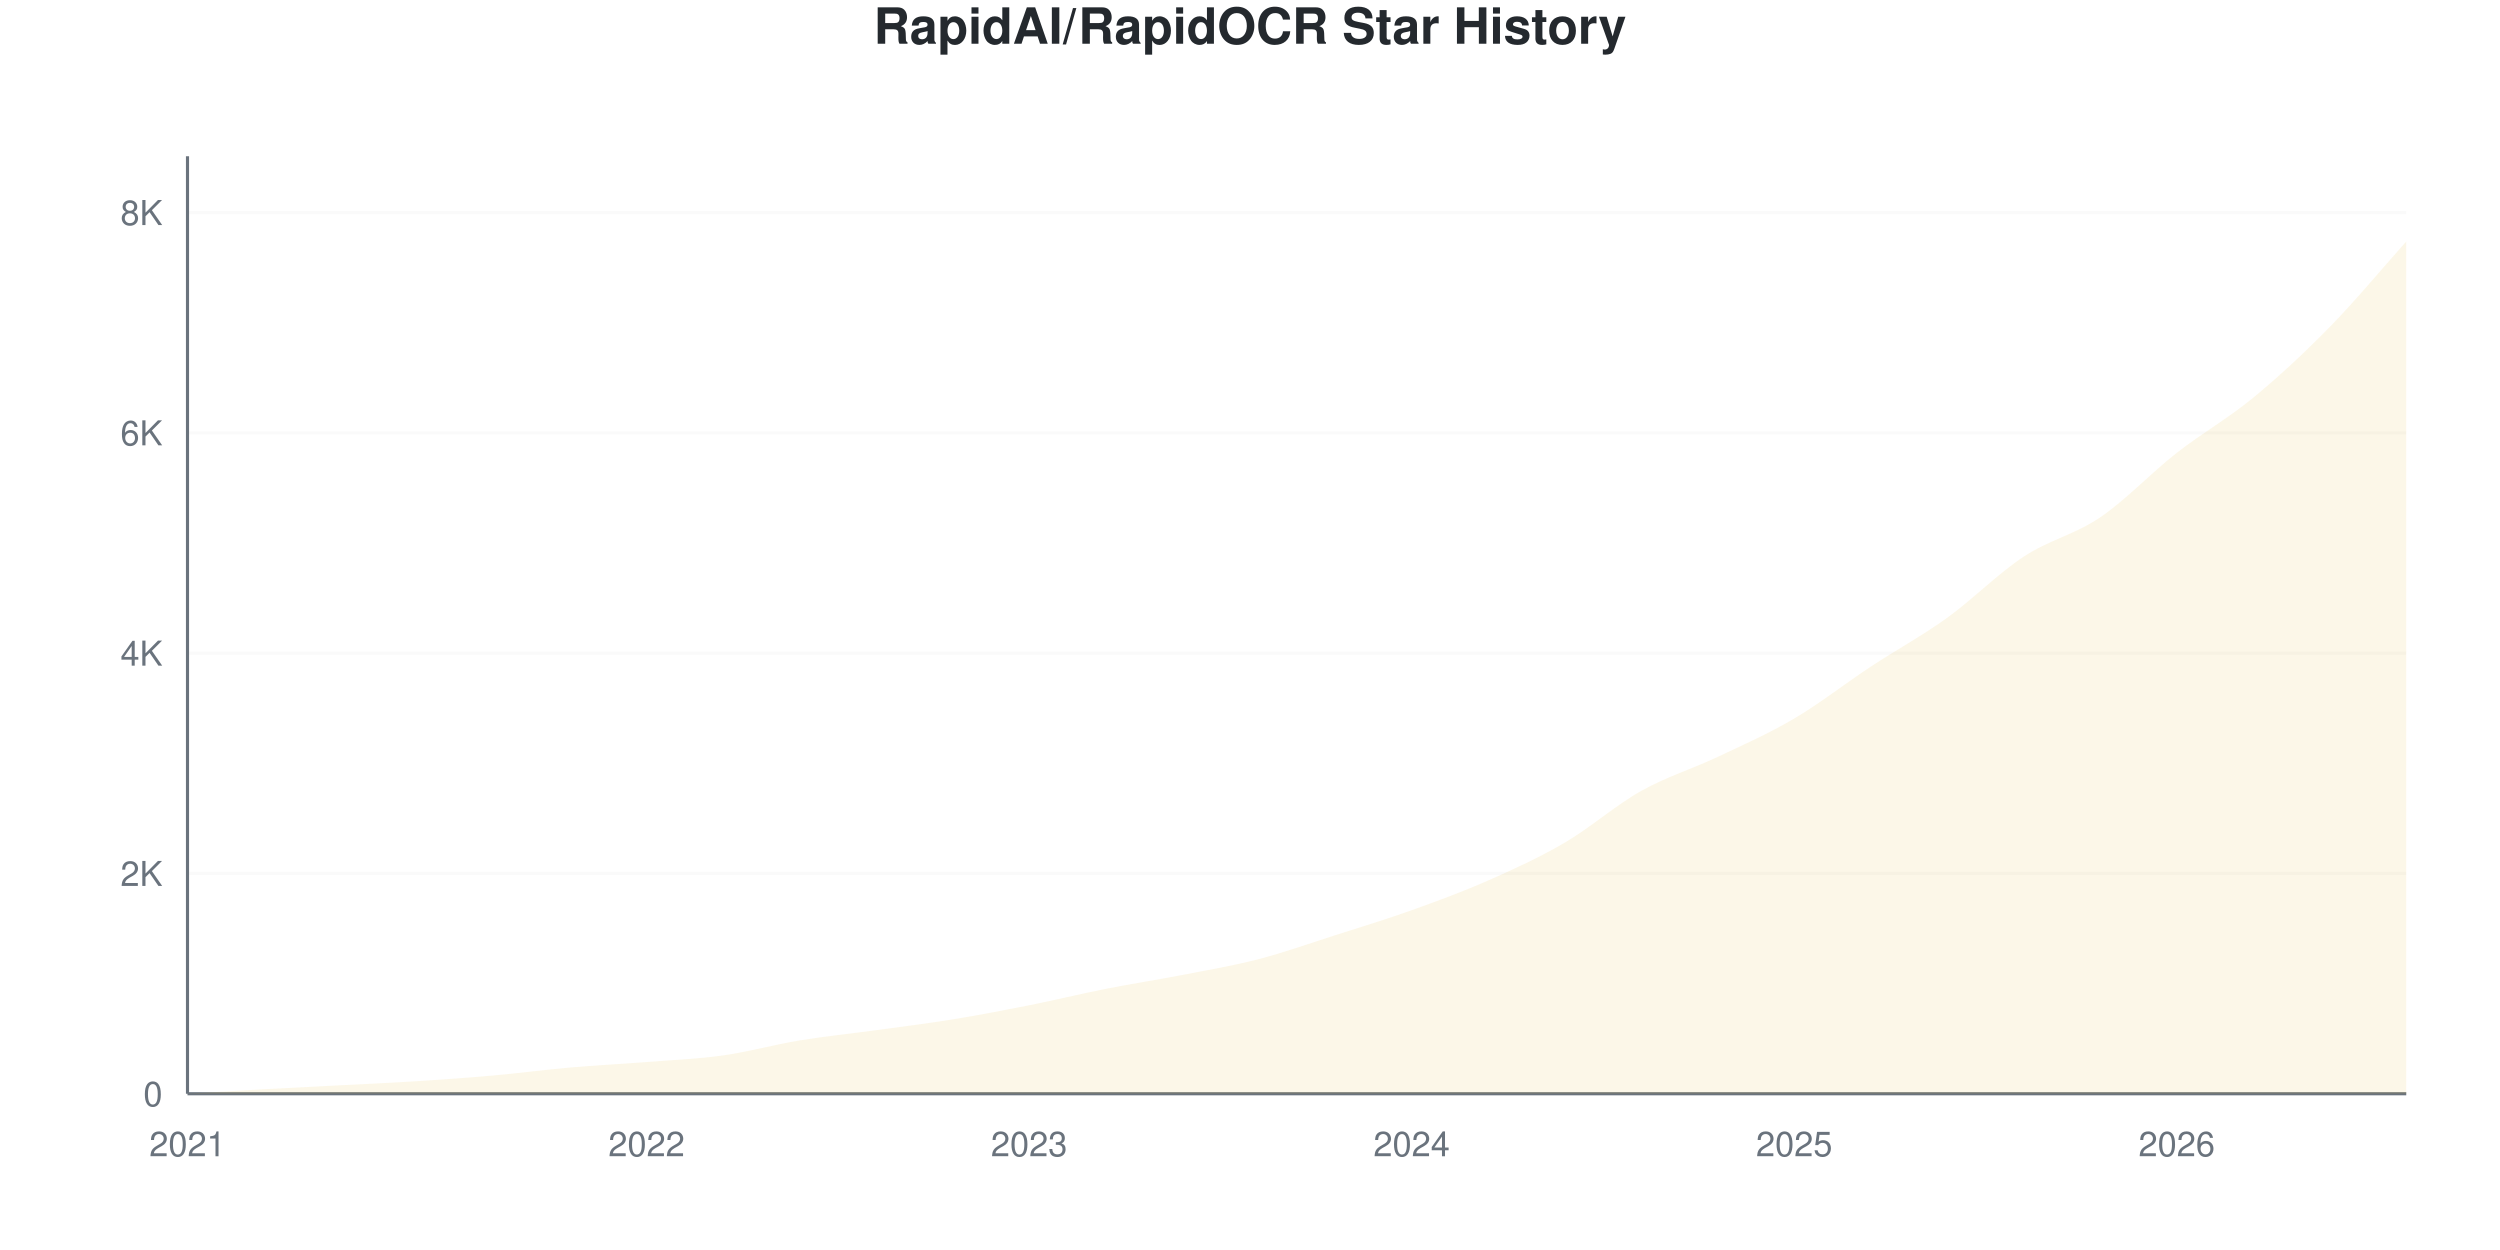
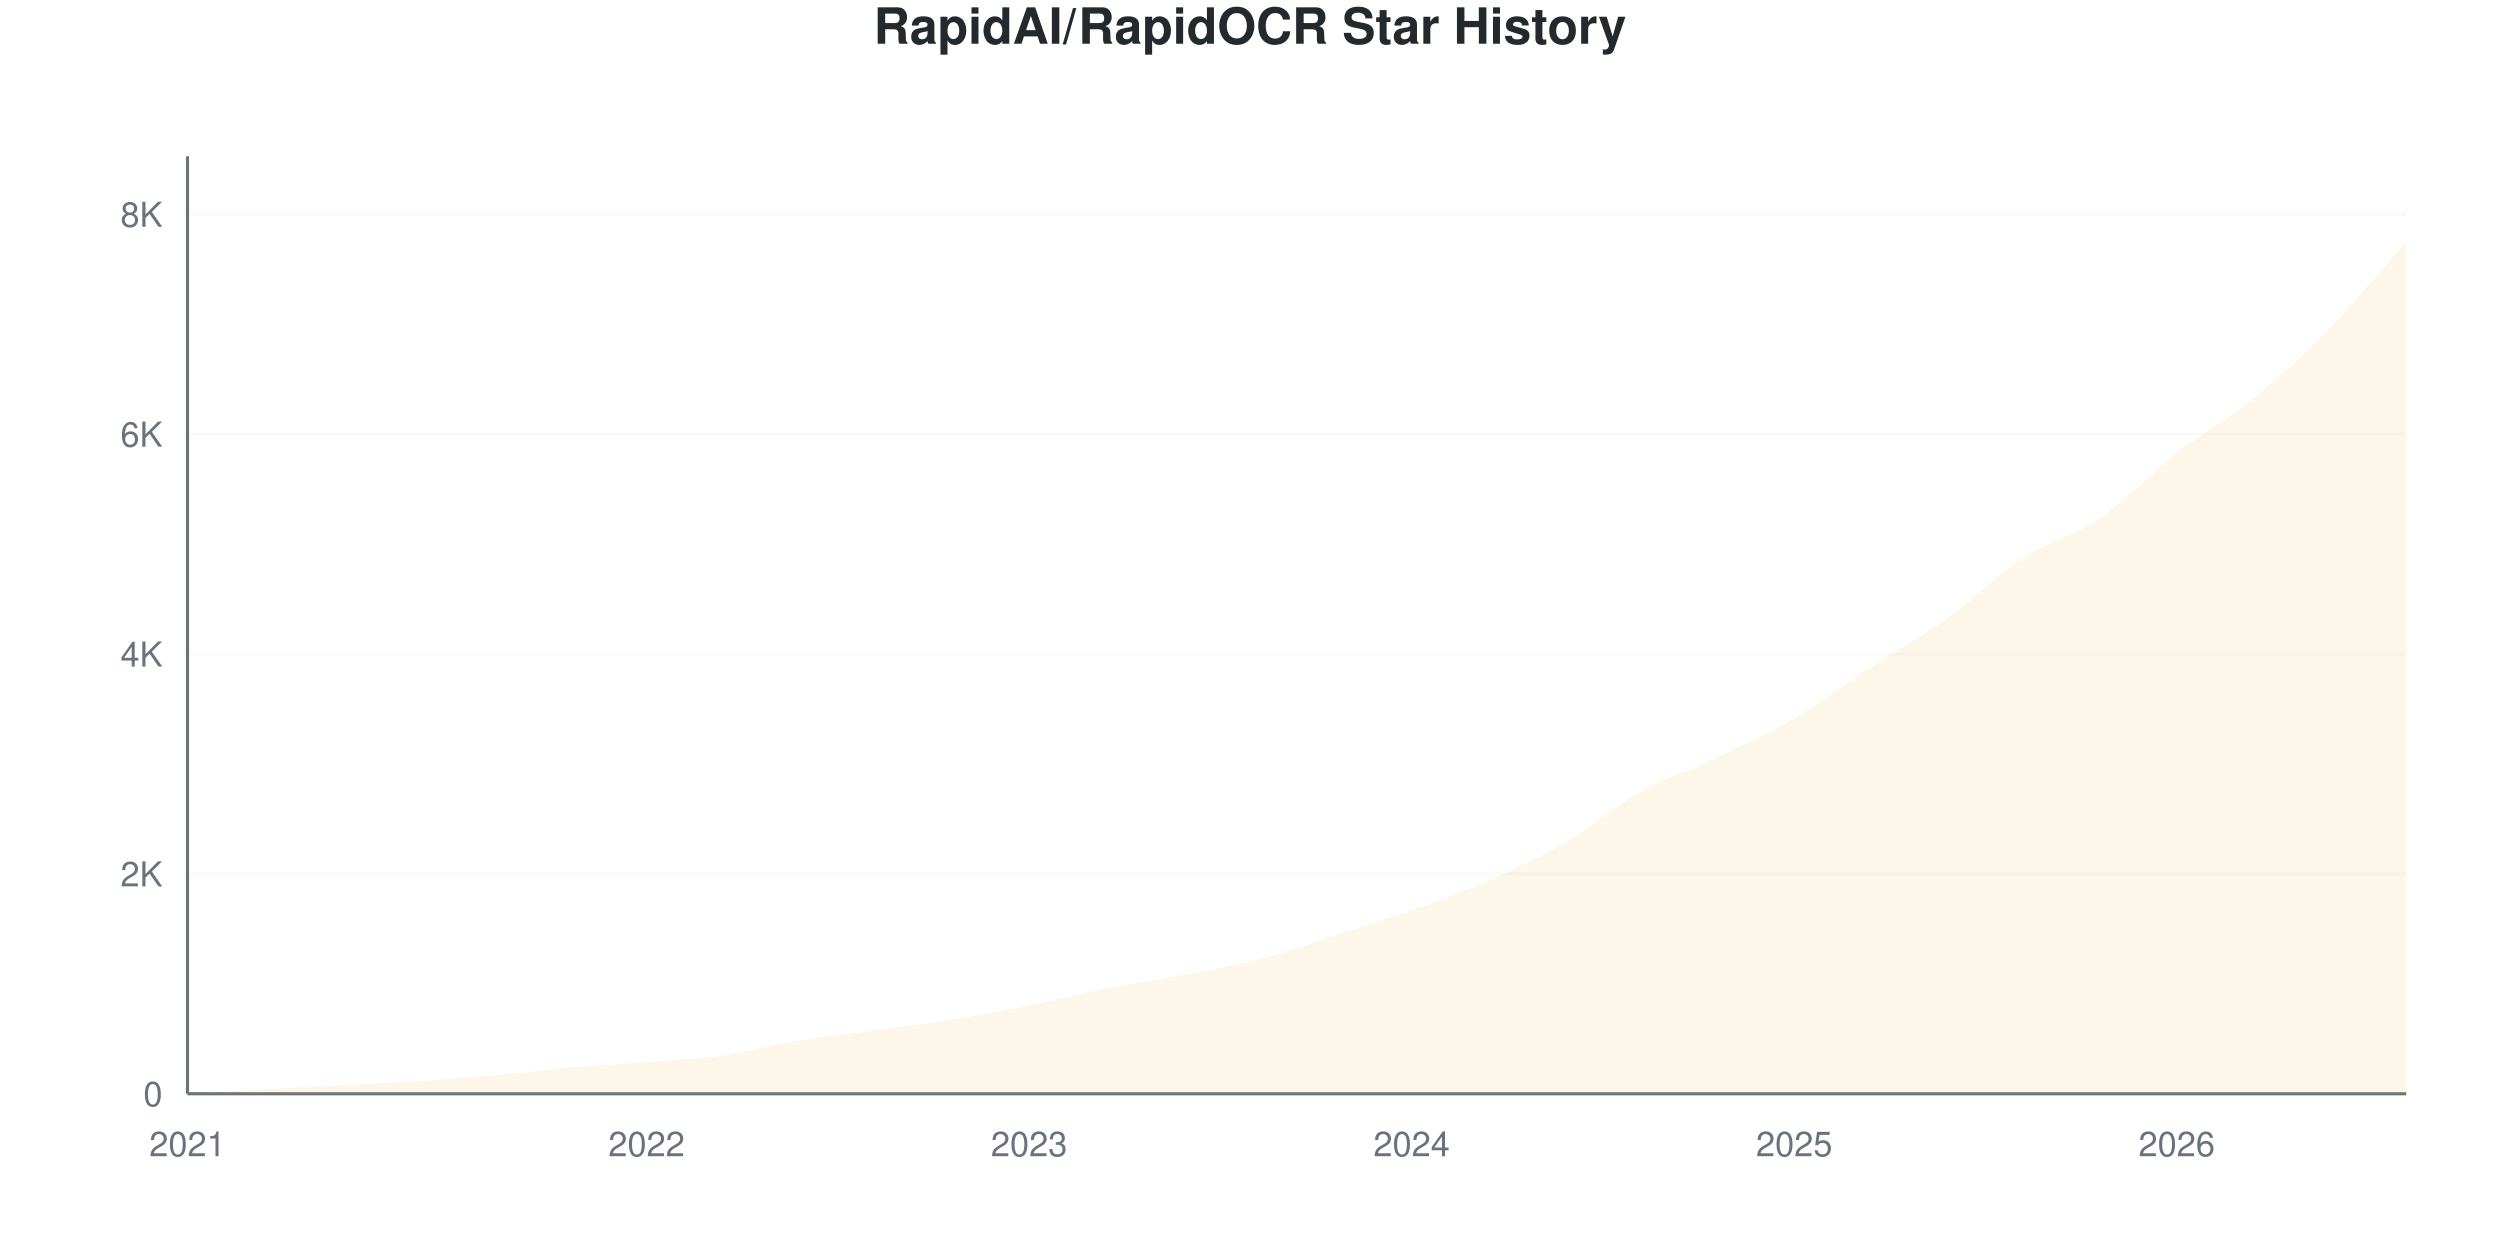
<svg xmlns="http://www.w3.org/2000/svg" viewBox="0 0 800 400" width="800" height="400">
  <style>
    @keyframes drawLine {
      to { stroke-dashoffset: 0; }
    }
    @keyframes fadeInPoint {
      from { opacity: 0; }
      to { opacity: 1; }
    }
    .data-line-0 {
      stroke-dasharray: 1177;
      stroke-dashoffset: 1177;
      animation: drawLine 2s ease-out forwards;
    }
    .data-point {
      opacity: 0;
      animation: fadeInPoint 0.5s ease-out forwards;
    }
    .chart-bg { fill: #fff; }
    .chart-text { fill: #24292e; }
    .chart-muted { fill: #6a737d; }
    .chart-grid { stroke: #eee; }
    .chart-axis { stroke: #6a737d; }
    @media (prefers-color-scheme: dark) {
      .chart-bg { fill: #0d1117; }
      .chart-text { fill: #e6edf3; }
      .chart-muted { fill: #8b949e; }
      .chart-grid { stroke: #21262d; }
      .chart-axis { stroke: #8b949e; }
    }
  </style>
  <rect width="800" height="400" class="chart-bg" />
  <text x="400" y="14" text-anchor="middle" class="chart-text" font-size="16" font-weight="bold" font-family="-apple-system, BlinkMacSystemFont, 'Segoe UI', Helvetica, Arial, sans-serif">RapidAI/RapidOCR Star History</text>
  <g class="grid">
    <line x1="60" y1="350" x2="770" y2="350" class="chart-grid" stroke-opacity="0.3" />
    <text x="52" y="354" text-anchor="end" class="chart-muted" font-size="11" font-family="-apple-system, BlinkMacSystemFont, 'Segoe UI', Helvetica, Arial, sans-serif">0</text>
-     <line x1="60" y1="279.503" x2="770" y2="279.503" class="chart-grid" stroke-opacity="0.3" />
-     <text x="52" y="283.503" text-anchor="end" class="chart-muted" font-size="11" font-family="-apple-system, BlinkMacSystemFont, 'Segoe UI', Helvetica, Arial, sans-serif">2K</text>
-     <line x1="60" y1="209.006" x2="770" y2="209.006" class="chart-grid" stroke-opacity="0.3" />
-     <text x="52" y="213.006" text-anchor="end" class="chart-muted" font-size="11" font-family="-apple-system, BlinkMacSystemFont, 'Segoe UI', Helvetica, Arial, sans-serif">4K</text>
-     <line x1="60" y1="138.509" x2="770" y2="138.509" class="chart-grid" stroke-opacity="0.3" />
-     <text x="52" y="142.509" text-anchor="end" class="chart-muted" font-size="11" font-family="-apple-system, BlinkMacSystemFont, 'Segoe UI', Helvetica, Arial, sans-serif">6K</text>
-     <line x1="60" y1="68.012" x2="770" y2="68.012" class="chart-grid" stroke-opacity="0.3" />
-     <text x="52" y="72.012" text-anchor="end" class="chart-muted" font-size="11" font-family="-apple-system, BlinkMacSystemFont, 'Segoe UI', Helvetica, Arial, sans-serif">8K</text>
+     <line x1="60" y1="279.644" x2="770" y2="279.644" class="chart-grid" stroke-opacity="0.3" />
+     <text x="52" y="283.644" text-anchor="end" class="chart-muted" font-size="11" font-family="-apple-system, BlinkMacSystemFont, 'Segoe UI', Helvetica, Arial, sans-serif">2K</text>
+     <line x1="60" y1="209.287" x2="770" y2="209.287" class="chart-grid" stroke-opacity="0.3" />
+     <text x="52" y="213.287" text-anchor="end" class="chart-muted" font-size="11" font-family="-apple-system, BlinkMacSystemFont, 'Segoe UI', Helvetica, Arial, sans-serif">4K</text>
+     <line x1="60" y1="138.931" x2="770" y2="138.931" class="chart-grid" stroke-opacity="0.3" />
+     <text x="52" y="142.931" text-anchor="end" class="chart-muted" font-size="11" font-family="-apple-system, BlinkMacSystemFont, 'Segoe UI', Helvetica, Arial, sans-serif">6K</text>
+     <line x1="60" y1="68.574" x2="770" y2="68.574" class="chart-grid" stroke-opacity="0.3" />
+     <text x="52" y="72.574" text-anchor="end" class="chart-muted" font-size="11" font-family="-apple-system, BlinkMacSystemFont, 'Segoe UI', Helvetica, Arial, sans-serif">8K</text>
  </g>
  <g class="milestones">
    
  </g>
  <g class="x-axis">
    <text x="60" y="370" text-anchor="middle" class="chart-muted" font-size="11" font-family="-apple-system, BlinkMacSystemFont, 'Segoe UI', Helvetica, Arial, sans-serif">2021</text>
    <text x="206.897" y="370" text-anchor="middle" class="chart-muted" font-size="11" font-family="-apple-system, BlinkMacSystemFont, 'Segoe UI', Helvetica, Arial, sans-serif">2022</text>
    <text x="329.31" y="370" text-anchor="middle" class="chart-muted" font-size="11" font-family="-apple-system, BlinkMacSystemFont, 'Segoe UI', Helvetica, Arial, sans-serif">2023</text>
    <text x="451.724" y="370" text-anchor="middle" class="chart-muted" font-size="11" font-family="-apple-system, BlinkMacSystemFont, 'Segoe UI', Helvetica, Arial, sans-serif">2024</text>
    <text x="574.138" y="370" text-anchor="middle" class="chart-muted" font-size="11" font-family="-apple-system, BlinkMacSystemFont, 'Segoe UI', Helvetica, Arial, sans-serif">2025</text>
    <text x="696.552" y="370" text-anchor="middle" class="chart-muted" font-size="11" font-family="-apple-system, BlinkMacSystemFont, 'Segoe UI', Helvetica, Arial, sans-serif">2026</text>
  </g>
  <line x1="60" y1="50" x2="60" y2="350" class="chart-axis" stroke-width="1" />
  <line x1="60" y1="350" x2="770" y2="350" class="chart-axis" stroke-width="1" />
-   <path d="M60,350 L60,349.965 C68.161,349.495 76.322,349.001 84.483,348.555 C92.644,348.108 100.805,347.715 108.966,347.286 C117.126,346.857 125.287,346.505 133.448,345.982 C141.609,345.459 149.77,344.877 157.931,344.149 C166.092,343.42 174.253,342.328 182.414,341.611 C190.575,340.894 198.736,340.495 206.897,339.848 C215.057,339.202 223.218,338.885 231.379,337.734 C239.54,336.582 247.701,334.285 255.862,332.94 C264.023,331.594 272.184,330.784 280.345,329.662 C288.506,328.54 296.667,327.535 304.828,326.207 C312.989,324.88 321.149,323.323 329.31,321.695 C337.471,320.068 345.632,318.059 353.793,316.443 C361.954,314.828 370.115,313.588 378.276,312.002 C386.437,310.416 394.598,309.047 402.759,306.926 C410.92,304.806 419.08,301.886 427.241,299.277 C435.402,296.669 443.563,294.196 451.724,291.276 C459.885,288.356 468.046,285.36 476.207,281.759 C484.368,278.158 492.529,274.445 500.69,269.669 C508.851,264.892 517.011,257.678 525.172,253.102 C533.333,248.525 541.494,246.07 549.655,242.21 C557.816,238.35 565.977,234.755 574.138,229.944 C582.299,225.132 590.46,218.717 598.621,213.342 C606.782,207.966 614.943,203.56 623.103,197.691 C631.264,191.822 639.425,183.486 647.586,178.128 C655.747,172.771 663.908,171.079 672.069,165.545 C680.23,160.011 688.391,151.304 696.552,144.924 C704.713,138.544 712.874,133.98 721.034,127.265 C729.195,120.55 737.356,112.966 745.517,104.635 C753.678,96.305 761.839,86.4 770,77.282 L770,350 L60,350 Z" fill="#dfb317" fill-opacity="0.1" />
-   <path d="M60,350 L60,349.965 C68.161,349.495 76.322,349.001 84.483,348.555 C92.644,348.108 100.805,347.715 108.966,347.286 C117.126,346.857 125.287,346.505 133.448,345.982 C141.609,345.459 149.77,344.877 157.931,344.149 C166.092,343.42 174.253,342.328 182.414,341.611 C190.575,340.894 198.736,340.495 206.897,339.848 C215.057,339.202 223.218,338.885 231.379,337.734 C239.54,336.582 247.701,334.285 255.862,332.94 C264.023,331.594 272.184,330.784 280.345,329.662 C288.506,328.54 296.667,327.535 304.828,326.207 C312.989,324.88 321.149,323.323 329.31,321.695 C337.471,320.068 345.632,318.059 353.793,316.443 C361.954,314.828 370.115,313.588 378.276,312.002 C386.437,310.416 394.598,309.047 402.759,306.926 C410.92,304.806 419.08,301.886 427.241,299.277 C435.402,296.669 443.563,294.196 451.724,291.276 C459.885,288.356 468.046,285.36 476.207,281.759 C484.368,278.158 492.529,274.445 500.69,269.669 C508.851,264.892 517.011,257.678 525.172,253.102 C533.333,248.525 541.494,246.07 549.655,242.21 C557.816,238.35 565.977,234.755 574.138,229.944 C582.299,225.132 590.46,218.717 598.621,213.342 C606.782,207.966 614.943,203.56 623.103,197.691 C631.264,191.822 639.425,183.486 647.586,178.128 C655.747,172.771 663.908,171.079 672.069,165.545 C680.23,160.011 688.391,151.304 696.552,144.924 C704.713,138.544 712.874,133.98 721.034,127.265 C729.195,120.55 737.356,112.966 745.517,104.635 C753.678,96.305 761.839,86.4 770,77.282" fill="none" stroke="#dfb317" stroke-width="2.5" class="data-line-0" />
+   <path d="M60,350 L60,349.965 C68.161,349.496 76.322,349.003 84.483,348.558 C92.644,348.112 100.805,347.719 108.966,347.291 C117.126,346.863 125.287,346.511 133.448,345.99 C141.609,345.468 149.77,344.887 157.931,344.16 C166.092,343.433 174.253,342.343 182.414,341.628 C190.575,340.912 198.736,340.514 206.897,339.869 C215.057,339.224 223.218,338.913 231.379,337.758 C239.54,336.603 247.701,334.281 255.862,332.939 C264.023,331.596 272.184,330.816 280.345,329.702 C288.506,328.588 296.667,327.58 304.828,326.255 C312.989,324.93 321.149,323.394 329.31,321.752 C337.471,320.11 345.632,318.017 353.793,316.405 C361.954,314.792 370.115,313.643 378.276,312.078 C386.437,310.512 394.598,309.14 402.759,307.012 C410.92,304.884 419.08,301.923 427.241,299.308 C435.402,296.693 443.563,294.231 451.724,291.323 C459.885,288.415 468.046,285.46 476.207,281.86 C484.368,278.26 492.529,274.49 500.69,269.723 C508.851,264.957 517.011,257.845 525.172,253.26 C533.333,248.675 541.494,246.101 549.655,242.214 C557.816,238.327 565.977,234.733 574.138,229.937 C582.299,225.141 590.46,218.785 598.621,213.438 C606.782,208.091 614.943,203.705 623.103,197.854 C631.264,192.003 639.425,183.677 647.586,178.33 C655.747,172.983 663.908,171.341 672.069,165.772 C680.23,160.202 688.391,151.278 696.552,144.911 C704.713,138.544 712.874,134.24 721.034,127.568 C729.195,120.896 737.356,113.256 745.517,104.878 C753.678,96.5 761.839,86.492 770,77.298 L770,350 L60,350 Z" fill="#dfb317" fill-opacity="0.1" />
+   <path d="M60,350 L60,349.965 C68.161,349.496 76.322,349.003 84.483,348.558 C92.644,348.112 100.805,347.719 108.966,347.291 C117.126,346.863 125.287,346.511 133.448,345.99 C141.609,345.468 149.77,344.887 157.931,344.16 C166.092,343.433 174.253,342.343 182.414,341.628 C190.575,340.912 198.736,340.514 206.897,339.869 C215.057,339.224 223.218,338.913 231.379,337.758 C239.54,336.603 247.701,334.281 255.862,332.939 C264.023,331.596 272.184,330.816 280.345,329.702 C288.506,328.588 296.667,327.58 304.828,326.255 C312.989,324.93 321.149,323.394 329.31,321.752 C337.471,320.11 345.632,318.017 353.793,316.405 C361.954,314.792 370.115,313.643 378.276,312.078 C386.437,310.512 394.598,309.14 402.759,307.012 C410.92,304.884 419.08,301.923 427.241,299.308 C435.402,296.693 443.563,294.231 451.724,291.323 C459.885,288.415 468.046,285.46 476.207,281.86 C484.368,278.26 492.529,274.49 500.69,269.723 C508.851,264.957 517.011,257.845 525.172,253.26 C533.333,248.675 541.494,246.101 549.655,242.214 C557.816,238.327 565.977,234.733 574.138,229.937 C582.299,225.141 590.46,218.785 598.621,213.438 C606.782,208.091 614.943,203.705 623.103,197.854 C631.264,192.003 639.425,183.677 647.586,178.33 C655.747,172.983 663.908,171.341 672.069,165.772 C680.23,160.202 688.391,151.278 696.552,144.911 C704.713,138.544 712.874,134.24 721.034,127.568 C729.195,120.896 737.356,113.256 745.517,104.878 C753.678,96.5 761.839,86.492 770,77.298" fill="none" stroke="#dfb317" stroke-width="2.5" class="data-line-0" />
  <g class="points">
    <circle cx="60" cy="349.965" r="4" fill="#dfb317" class="data-point" style="animation-delay: 1.50s" />
-     <circle cx="84.483" cy="348.555" r="4" fill="#dfb317" class="data-point" style="animation-delay: 1.55s" />
-     <circle cx="108.966" cy="347.286" r="4" fill="#dfb317" class="data-point" style="animation-delay: 1.60s" />
-     <circle cx="133.448" cy="345.982" r="4" fill="#dfb317" class="data-point" style="animation-delay: 1.65s" />
-     <circle cx="157.931" cy="344.149" r="4" fill="#dfb317" class="data-point" style="animation-delay: 1.70s" />
-     <circle cx="182.414" cy="341.611" r="4" fill="#dfb317" class="data-point" style="animation-delay: 1.75s" />
-     <circle cx="206.897" cy="339.848" r="4" fill="#dfb317" class="data-point" style="animation-delay: 1.80s" />
-     <circle cx="231.379" cy="337.734" r="4" fill="#dfb317" class="data-point" style="animation-delay: 1.85s" />
-     <circle cx="255.862" cy="332.94" r="4" fill="#dfb317" class="data-point" style="animation-delay: 1.90s" />
-     <circle cx="280.345" cy="329.662" r="4" fill="#dfb317" class="data-point" style="animation-delay: 1.95s" />
-     <circle cx="304.828" cy="326.207" r="4" fill="#dfb317" class="data-point" style="animation-delay: 2.00s" />
-     <circle cx="329.31" cy="321.695" r="4" fill="#dfb317" class="data-point" style="animation-delay: 2.05s" />
-     <circle cx="353.793" cy="316.443" r="4" fill="#dfb317" class="data-point" style="animation-delay: 2.10s" />
-     <circle cx="378.276" cy="312.002" r="4" fill="#dfb317" class="data-point" style="animation-delay: 2.15s" />
-     <circle cx="402.759" cy="306.926" r="4" fill="#dfb317" class="data-point" style="animation-delay: 2.20s" />
-     <circle cx="427.241" cy="299.277" r="4" fill="#dfb317" class="data-point" style="animation-delay: 2.25s" />
-     <circle cx="451.724" cy="291.276" r="4" fill="#dfb317" class="data-point" style="animation-delay: 2.30s" />
-     <circle cx="476.207" cy="281.759" r="4" fill="#dfb317" class="data-point" style="animation-delay: 2.35s" />
-     <circle cx="500.69" cy="269.669" r="4" fill="#dfb317" class="data-point" style="animation-delay: 2.40s" />
-     <circle cx="525.172" cy="253.102" r="4" fill="#dfb317" class="data-point" style="animation-delay: 2.45s" />
-     <circle cx="549.655" cy="242.21" r="4" fill="#dfb317" class="data-point" style="animation-delay: 2.50s" />
-     <circle cx="574.138" cy="229.944" r="4" fill="#dfb317" class="data-point" style="animation-delay: 2.55s" />
-     <circle cx="598.621" cy="213.342" r="4" fill="#dfb317" class="data-point" style="animation-delay: 2.60s" />
-     <circle cx="623.103" cy="197.691" r="4" fill="#dfb317" class="data-point" style="animation-delay: 2.65s" />
-     <circle cx="647.586" cy="178.128" r="4" fill="#dfb317" class="data-point" style="animation-delay: 2.70s" />
-     <circle cx="672.069" cy="165.545" r="4" fill="#dfb317" class="data-point" style="animation-delay: 2.75s" />
-     <circle cx="696.552" cy="144.924" r="4" fill="#dfb317" class="data-point" style="animation-delay: 2.80s" />
-     <circle cx="721.034" cy="127.265" r="4" fill="#dfb317" class="data-point" style="animation-delay: 2.85s" />
-     <circle cx="745.517" cy="104.635" r="4" fill="#dfb317" class="data-point" style="animation-delay: 2.90s" />
-     <circle cx="770" cy="77.282" r="4" fill="#dfb317" class="data-point" style="animation-delay: 2.95s" />
+     <circle cx="84.483" cy="348.558" r="4" fill="#dfb317" class="data-point" style="animation-delay: 1.55s" />
+     <circle cx="108.966" cy="347.291" r="4" fill="#dfb317" class="data-point" style="animation-delay: 1.60s" />
+     <circle cx="133.448" cy="345.99" r="4" fill="#dfb317" class="data-point" style="animation-delay: 1.65s" />
+     <circle cx="157.931" cy="344.16" r="4" fill="#dfb317" class="data-point" style="animation-delay: 1.70s" />
+     <circle cx="182.414" cy="341.628" r="4" fill="#dfb317" class="data-point" style="animation-delay: 1.75s" />
+     <circle cx="206.897" cy="339.869" r="4" fill="#dfb317" class="data-point" style="animation-delay: 1.80s" />
+     <circle cx="231.379" cy="337.758" r="4" fill="#dfb317" class="data-point" style="animation-delay: 1.85s" />
+     <circle cx="255.862" cy="332.939" r="4" fill="#dfb317" class="data-point" style="animation-delay: 1.90s" />
+     <circle cx="280.345" cy="329.702" r="4" fill="#dfb317" class="data-point" style="animation-delay: 1.95s" />
+     <circle cx="304.828" cy="326.255" r="4" fill="#dfb317" class="data-point" style="animation-delay: 2.00s" />
+     <circle cx="329.31" cy="321.752" r="4" fill="#dfb317" class="data-point" style="animation-delay: 2.05s" />
+     <circle cx="353.793" cy="316.405" r="4" fill="#dfb317" class="data-point" style="animation-delay: 2.10s" />
+     <circle cx="378.276" cy="312.078" r="4" fill="#dfb317" class="data-point" style="animation-delay: 2.15s" />
+     <circle cx="402.759" cy="307.012" r="4" fill="#dfb317" class="data-point" style="animation-delay: 2.20s" />
+     <circle cx="427.241" cy="299.308" r="4" fill="#dfb317" class="data-point" style="animation-delay: 2.25s" />
+     <circle cx="451.724" cy="291.323" r="4" fill="#dfb317" class="data-point" style="animation-delay: 2.30s" />
+     <circle cx="476.207" cy="281.86" r="4" fill="#dfb317" class="data-point" style="animation-delay: 2.35s" />
+     <circle cx="500.69" cy="269.723" r="4" fill="#dfb317" class="data-point" style="animation-delay: 2.40s" />
+     <circle cx="525.172" cy="253.26" r="4" fill="#dfb317" class="data-point" style="animation-delay: 2.45s" />
+     <circle cx="549.655" cy="242.214" r="4" fill="#dfb317" class="data-point" style="animation-delay: 2.50s" />
+     <circle cx="574.138" cy="229.937" r="4" fill="#dfb317" class="data-point" style="animation-delay: 2.55s" />
+     <circle cx="598.621" cy="213.438" r="4" fill="#dfb317" class="data-point" style="animation-delay: 2.60s" />
+     <circle cx="623.103" cy="197.854" r="4" fill="#dfb317" class="data-point" style="animation-delay: 2.65s" />
+     <circle cx="647.586" cy="178.33" r="4" fill="#dfb317" class="data-point" style="animation-delay: 2.70s" />
+     <circle cx="672.069" cy="165.772" r="4" fill="#dfb317" class="data-point" style="animation-delay: 2.75s" />
+     <circle cx="696.552" cy="144.911" r="4" fill="#dfb317" class="data-point" style="animation-delay: 2.80s" />
+     <circle cx="721.034" cy="127.568" r="4" fill="#dfb317" class="data-point" style="animation-delay: 2.85s" />
+     <circle cx="745.517" cy="104.878" r="4" fill="#dfb317" class="data-point" style="animation-delay: 2.90s" />
+     <circle cx="770" cy="77.298" r="4" fill="#dfb317" class="data-point" style="animation-delay: 2.95s" />
  </g>
</svg>
